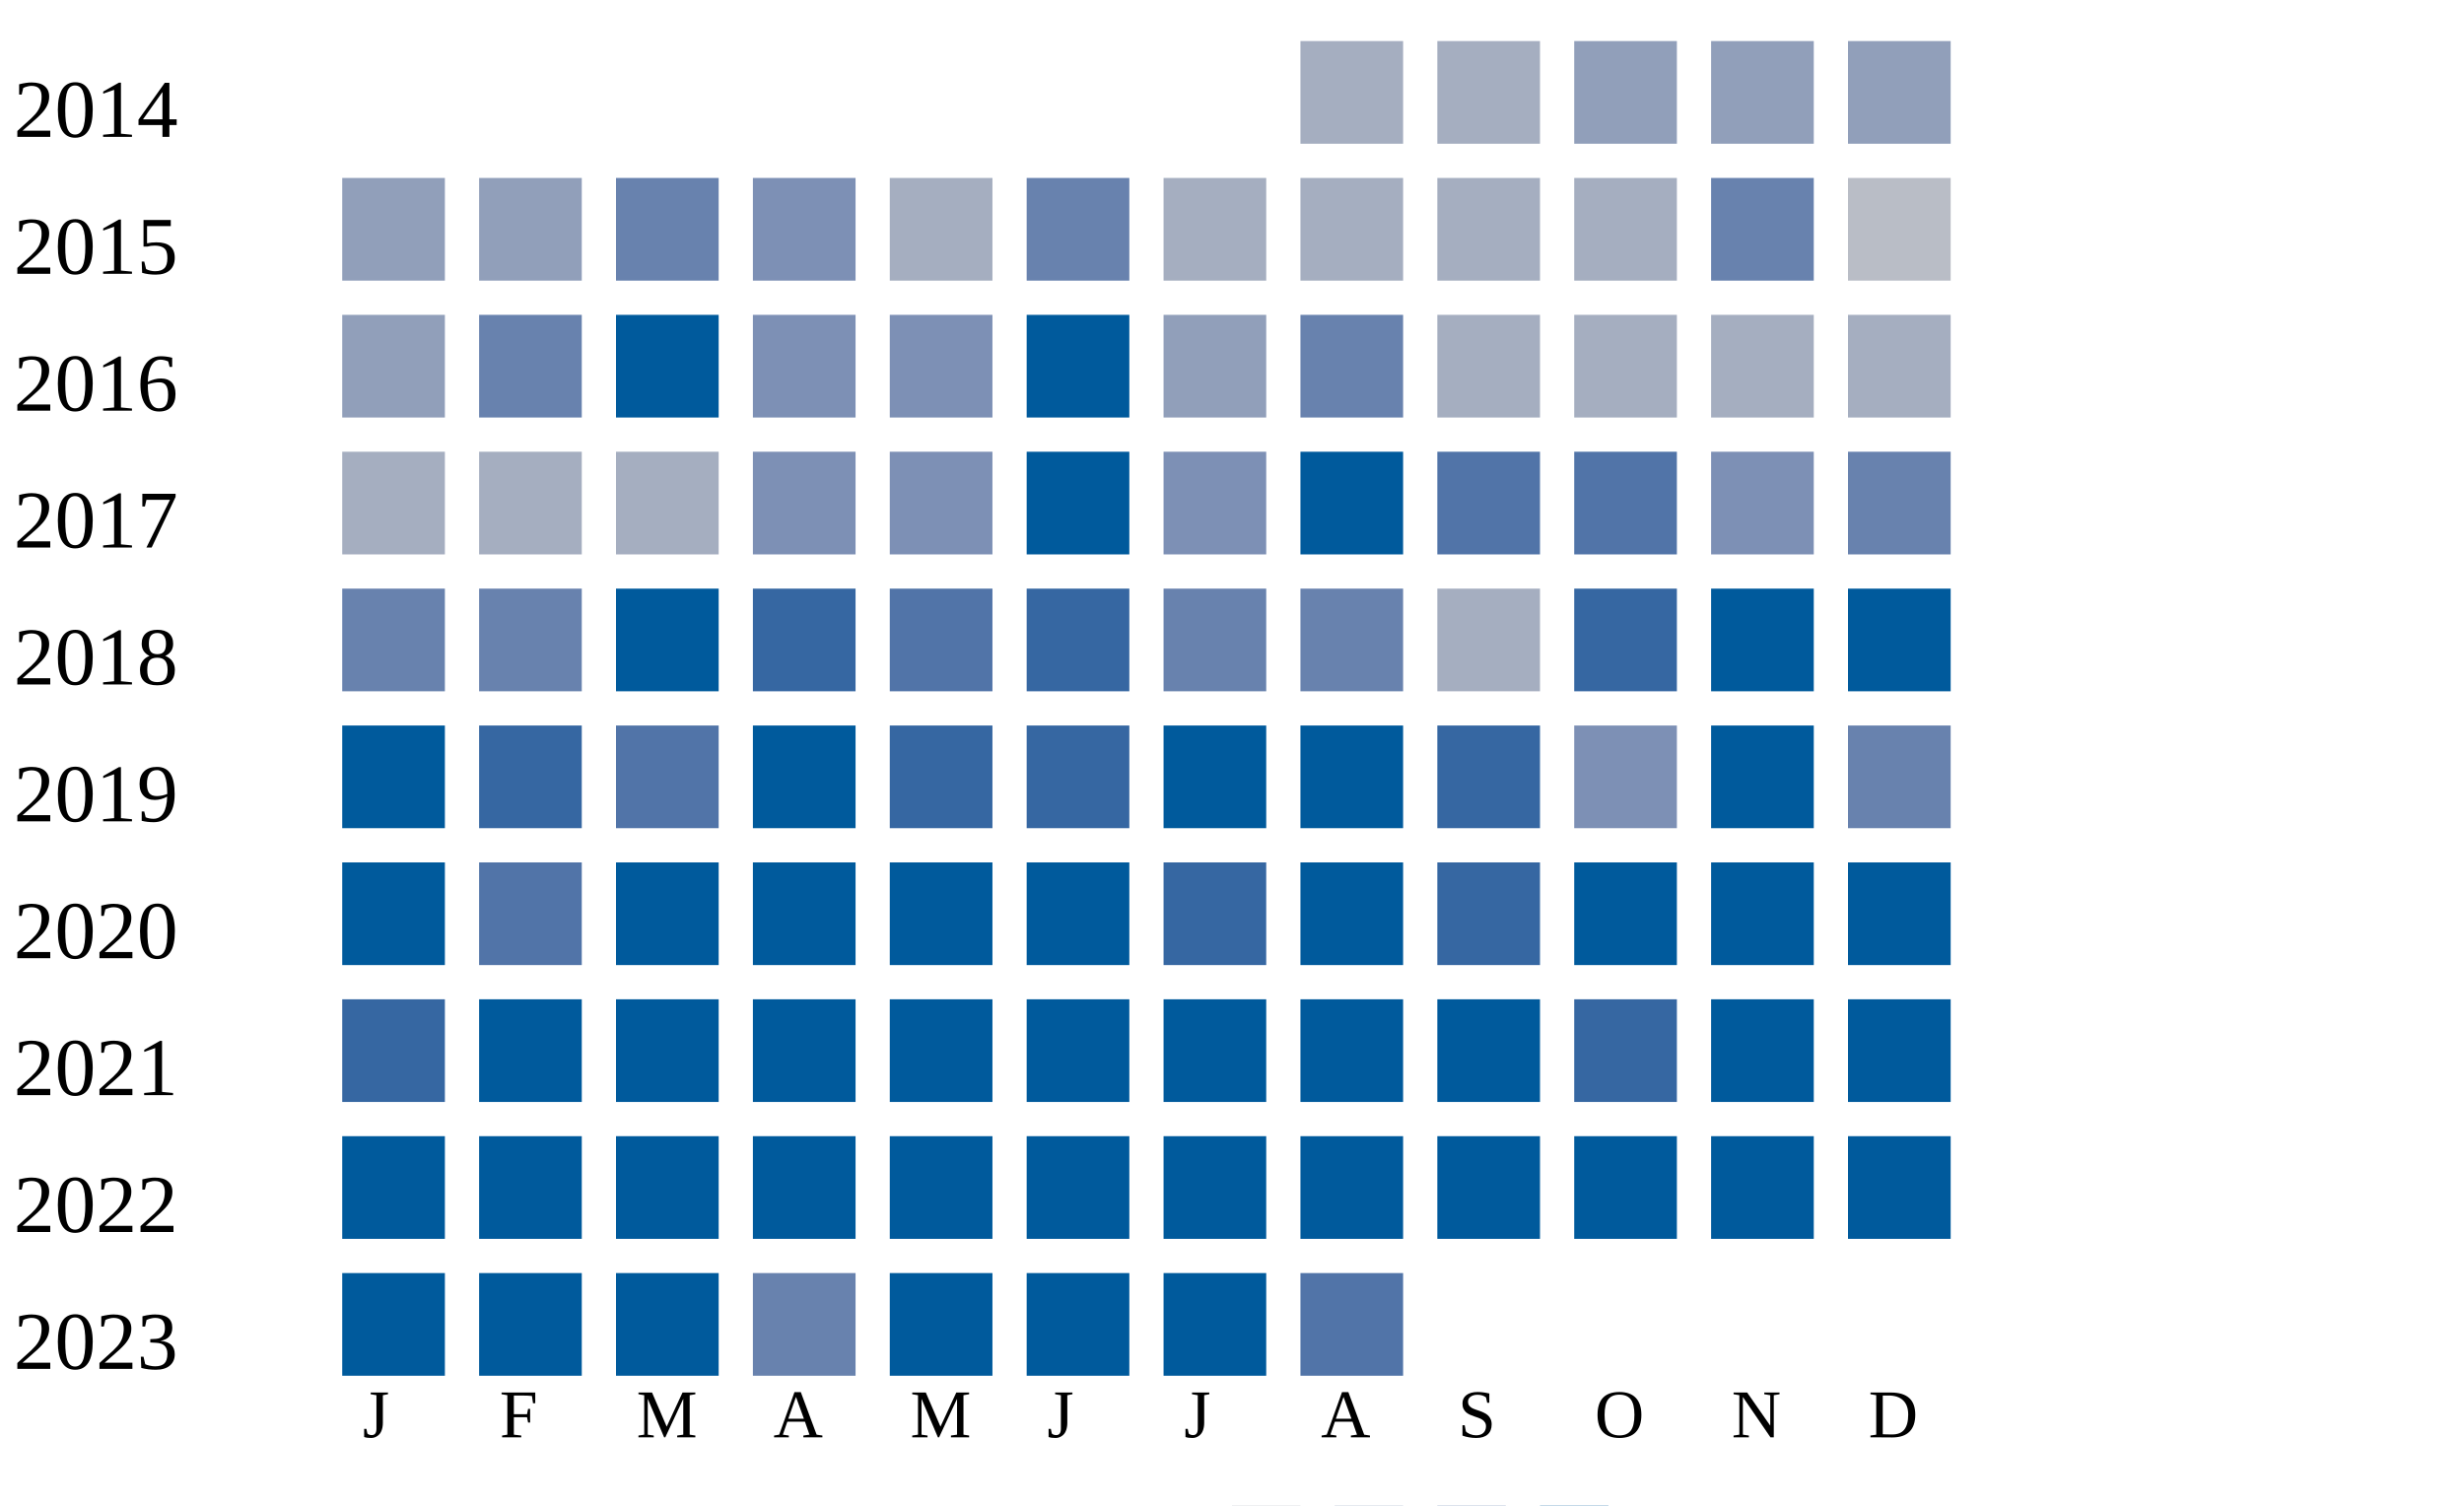
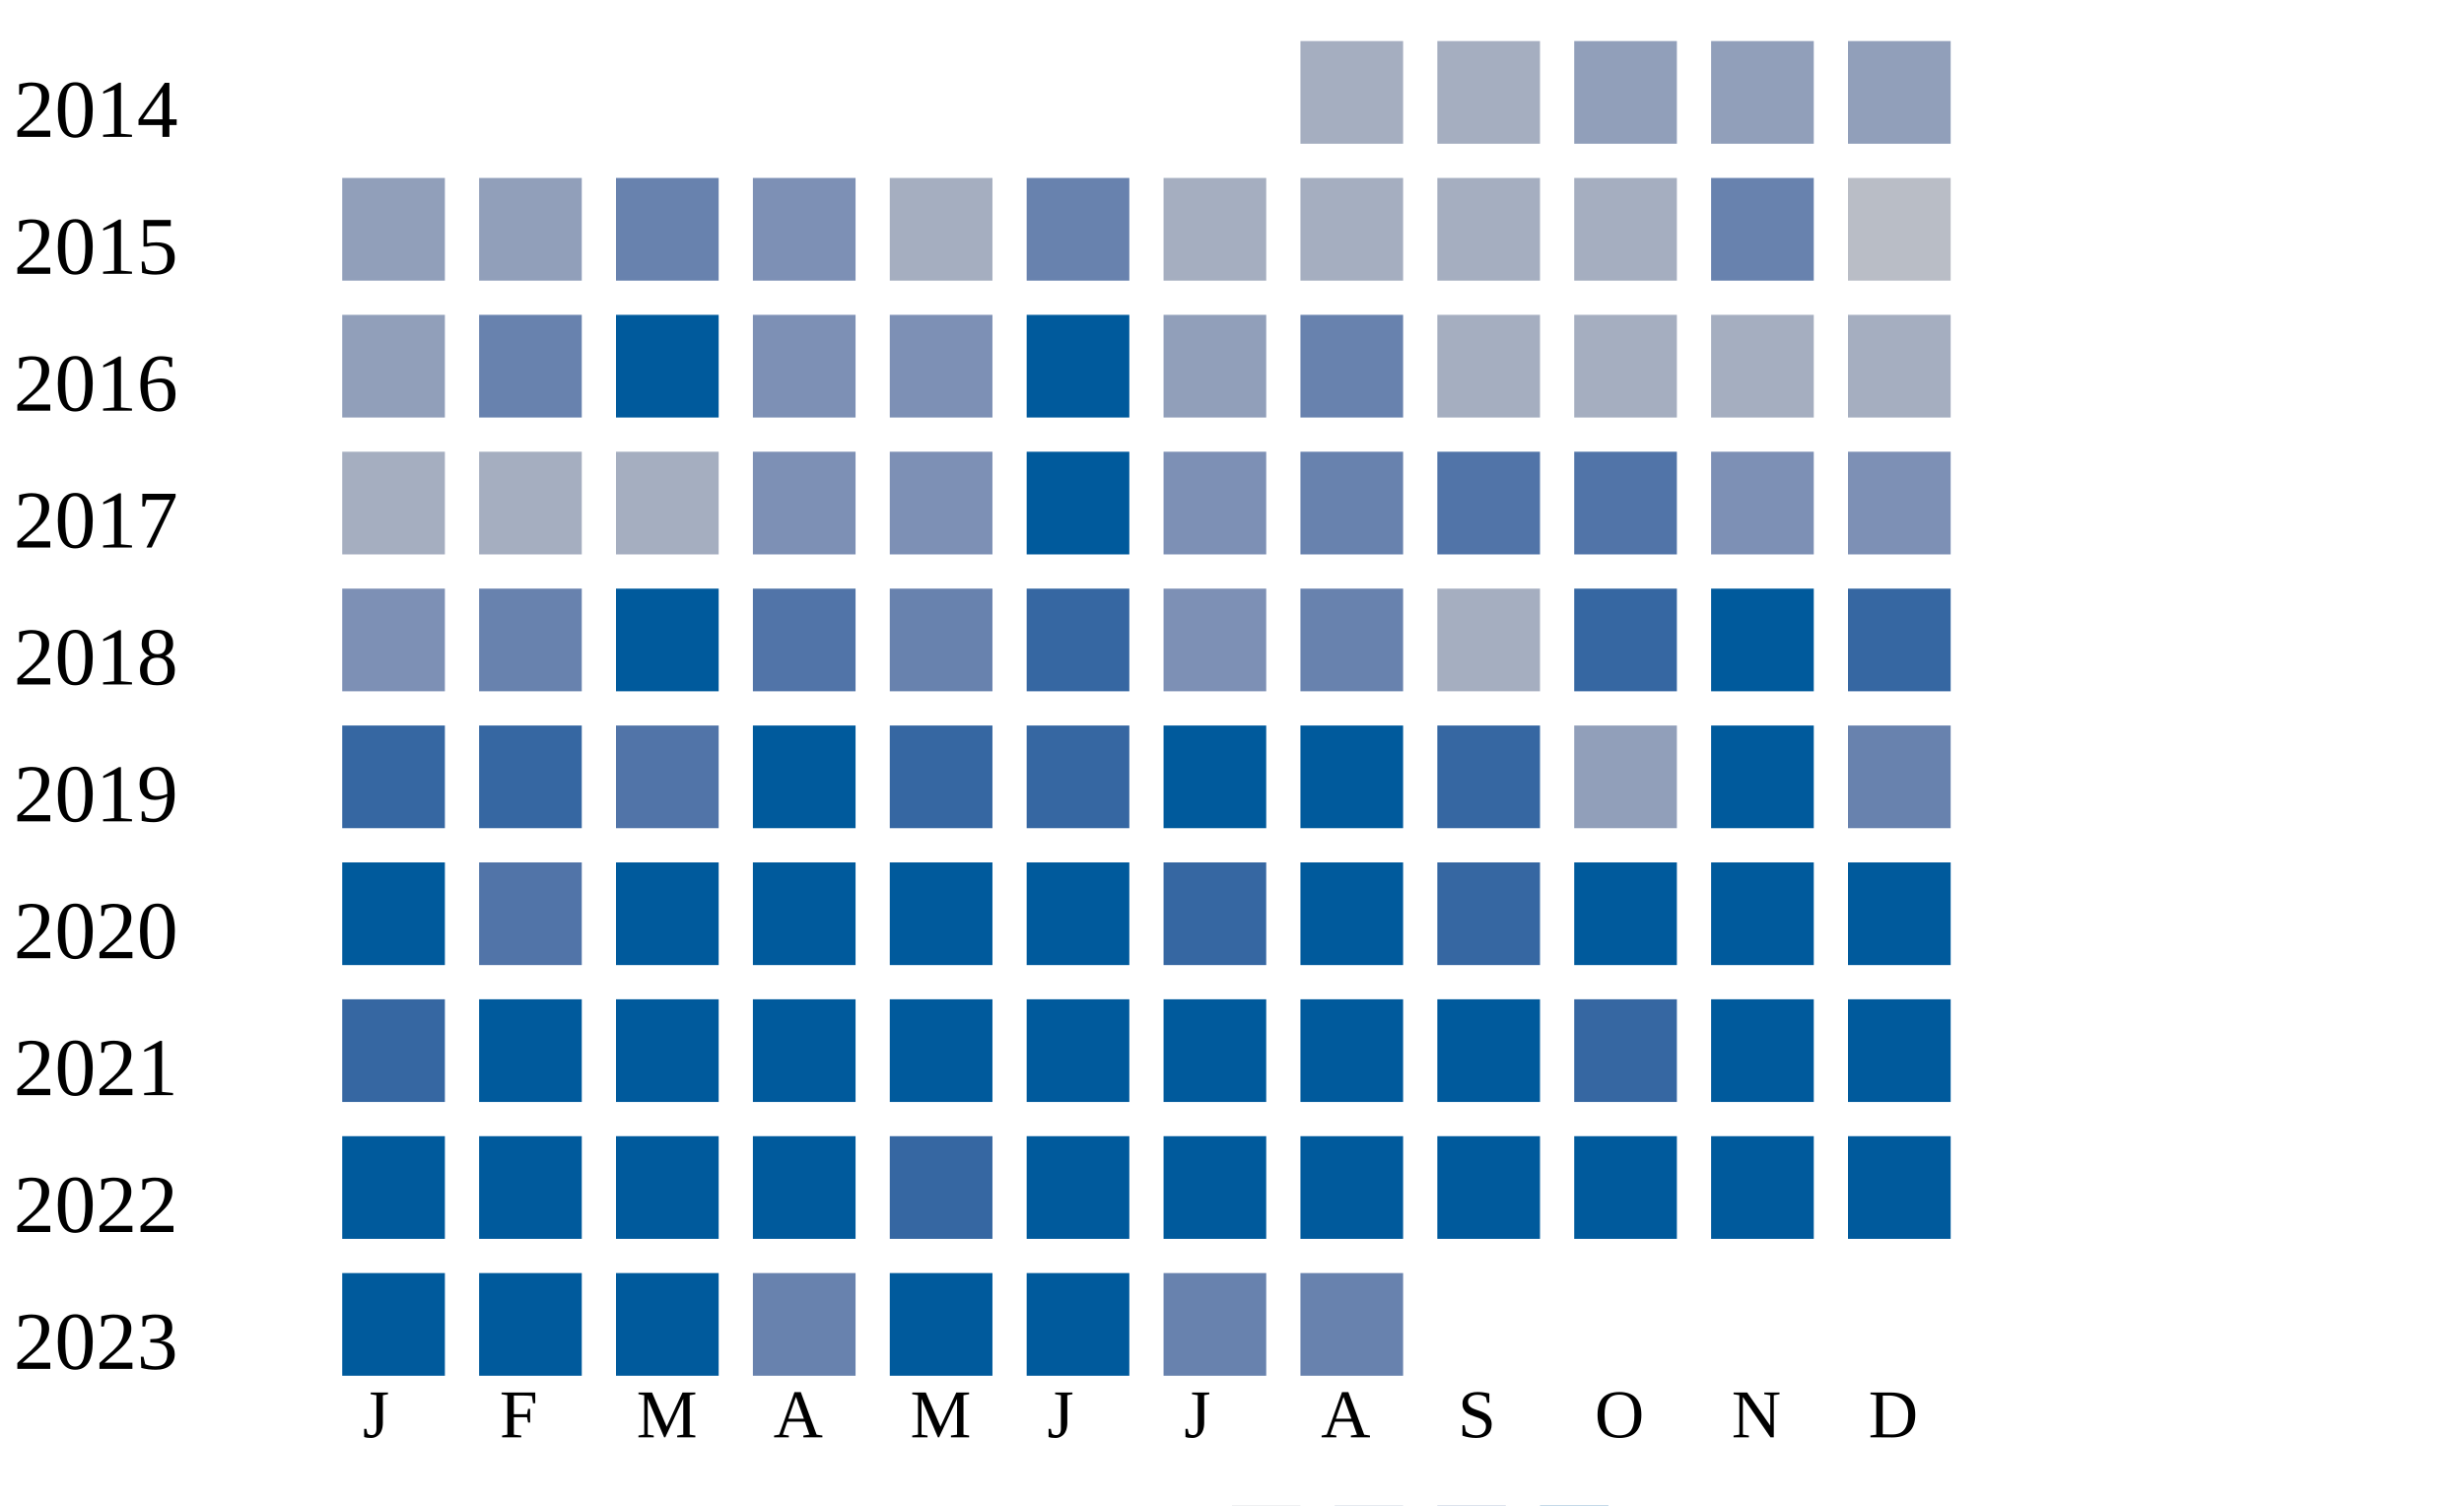
<svg xmlns="http://www.w3.org/2000/svg" width="360" height="220">
  <g transform="translate(0 0)">
    <text x="2" y="20">2014</text>
    <rect x="190" y="6" width="15" height="15" fill="#a5aec0" />
    <rect x="210" y="6" width="15" height="15" fill="#a5aec0" />
    <rect x="230" y="6" width="15" height="15" fill="#919fba" />
    <rect x="250" y="6" width="15" height="15" fill="#919fba" />
    <rect x="270" y="6" width="15" height="15" fill="#919fba" />
  </g>
  <g transform="translate(0 20)">
    <text x="2" y="20">2015</text>
    <rect x="50" y="6" width="15" height="15" fill="#919fba" />
    <rect x="70" y="6" width="15" height="15" fill="#919fba" />
    <rect x="90" y="6" width="15" height="15" fill="#6882ae" />
    <rect x="110" y="6" width="15" height="15" fill="#7d90b5" />
    <rect x="130" y="6" width="15" height="15" fill="#a5aec0" />
    <rect x="150" y="6" width="15" height="15" fill="#6882ae" />
    <rect x="170" y="6" width="15" height="15" fill="#a5aec0" />
    <rect x="190" y="6" width="15" height="15" fill="#a5aec0" />
    <rect x="210" y="6" width="15" height="15" fill="#a5aec0" />
    <rect x="230" y="6" width="15" height="15" fill="#a5aec0" />
    <rect x="250" y="6" width="15" height="15" fill="#6882ae" />
    <rect x="270" y="6" width="15" height="15" fill="#b9bdc6" />
  </g>
  <g transform="translate(0 40)">
    <text x="2" y="20">2016</text>
    <rect x="50" y="6" width="15" height="15" fill="#919fba" />
    <rect x="70" y="6" width="15" height="15" fill="#6882ae" />
    <rect x="90" y="6" width="15" height="15" fill="#005a9c" />
    <rect x="110" y="6" width="15" height="15" fill="#7d90b5" />
    <rect x="130" y="6" width="15" height="15" fill="#7d90b5" />
    <rect x="150" y="6" width="15" height="15" fill="#005a9c" />
    <rect x="170" y="6" width="15" height="15" fill="#919fba" />
    <rect x="190" y="6" width="15" height="15" fill="#6882ae" />
    <rect x="210" y="6" width="15" height="15" fill="#a5aec0" />
    <rect x="230" y="6" width="15" height="15" fill="#a5aec0" />
    <rect x="250" y="6" width="15" height="15" fill="#a5aec0" />
    <rect x="270" y="6" width="15" height="15" fill="#a5aec0" />
  </g>
  <g transform="translate(0 60)">
    <text x="2" y="20">2017</text>
    <rect x="50" y="6" width="15" height="15" fill="#a5aec0" />
    <rect x="70" y="6" width="15" height="15" fill="#a5aec0" />
    <rect x="90" y="6" width="15" height="15" fill="#a5aec0" />
    <rect x="110" y="6" width="15" height="15" fill="#7d90b5" />
    <rect x="130" y="6" width="15" height="15" fill="#7d90b5" />
    <rect x="150" y="6" width="15" height="15" fill="#005a9c" />
    <rect x="170" y="6" width="15" height="15" fill="#7d90b5" />
-     <rect x="190" y="6" width="15" height="15" fill="#005a9c" />
+     <rect x="190" y="6" width="15" height="15" fill="#6882ae" />
    <rect x="210" y="6" width="15" height="15" fill="#5174a8" />
    <rect x="230" y="6" width="15" height="15" fill="#5174a8" />
    <rect x="250" y="6" width="15" height="15" fill="#7d90b5" />
-     <rect x="270" y="6" width="15" height="15" fill="#6882ae" />
+     <rect x="270" y="6" width="15" height="15" fill="#7d90b5" />
  </g>
  <g transform="translate(0 80)">
    <text x="2" y="20">2018</text>
-     <rect x="50" y="6" width="15" height="15" fill="#6882ae" />
+     <rect x="50" y="6" width="15" height="15" fill="#7d90b5" />
    <rect x="70" y="6" width="15" height="15" fill="#6882ae" />
    <rect x="90" y="6" width="15" height="15" fill="#005a9c" />
-     <rect x="110" y="6" width="15" height="15" fill="#3667a2" />
-     <rect x="130" y="6" width="15" height="15" fill="#5174a8" />
+     <rect x="110" y="6" width="15" height="15" fill="#5174a8" />
+     <rect x="130" y="6" width="15" height="15" fill="#6882ae" />
    <rect x="150" y="6" width="15" height="15" fill="#3667a2" />
-     <rect x="170" y="6" width="15" height="15" fill="#6882ae" />
+     <rect x="170" y="6" width="15" height="15" fill="#7d90b5" />
    <rect x="190" y="6" width="15" height="15" fill="#6882ae" />
    <rect x="210" y="6" width="15" height="15" fill="#a5aec0" />
    <rect x="230" y="6" width="15" height="15" fill="#3667a2" />
    <rect x="250" y="6" width="15" height="15" fill="#005a9c" />
-     <rect x="270" y="6" width="15" height="15" fill="#005a9c" />
+     <rect x="270" y="6" width="15" height="15" fill="#3667a2" />
  </g>
  <g transform="translate(0 100)">
    <text x="2" y="20">2019</text>
-     <rect x="50" y="6" width="15" height="15" fill="#005a9c" />
+     <rect x="50" y="6" width="15" height="15" fill="#3667a2" />
    <rect x="70" y="6" width="15" height="15" fill="#3667a2" />
    <rect x="90" y="6" width="15" height="15" fill="#5174a8" />
    <rect x="110" y="6" width="15" height="15" fill="#005a9c" />
    <rect x="130" y="6" width="15" height="15" fill="#3667a2" />
    <rect x="150" y="6" width="15" height="15" fill="#3667a2" />
    <rect x="170" y="6" width="15" height="15" fill="#005a9c" />
    <rect x="190" y="6" width="15" height="15" fill="#005a9c" />
    <rect x="210" y="6" width="15" height="15" fill="#3667a2" />
-     <rect x="230" y="6" width="15" height="15" fill="#7d90b5" />
+     <rect x="230" y="6" width="15" height="15" fill="#919fba" />
    <rect x="250" y="6" width="15" height="15" fill="#005a9c" />
    <rect x="270" y="6" width="15" height="15" fill="#6882ae" />
  </g>
  <g transform="translate(0 120)">
    <text x="2" y="20">2020</text>
    <rect x="50" y="6" width="15" height="15" fill="#005a9c" />
    <rect x="70" y="6" width="15" height="15" fill="#5174a8" />
    <rect x="90" y="6" width="15" height="15" fill="#005a9c" />
    <rect x="110" y="6" width="15" height="15" fill="#005a9c" />
    <rect x="130" y="6" width="15" height="15" fill="#005a9c" />
    <rect x="150" y="6" width="15" height="15" fill="#005a9c" />
    <rect x="170" y="6" width="15" height="15" fill="#3667a2" />
    <rect x="190" y="6" width="15" height="15" fill="#005a9c" />
    <rect x="210" y="6" width="15" height="15" fill="#3667a2" />
    <rect x="230" y="6" width="15" height="15" fill="#005a9c" />
    <rect x="250" y="6" width="15" height="15" fill="#005a9c" />
    <rect x="270" y="6" width="15" height="15" fill="#005a9c" />
  </g>
  <g transform="translate(0 140)">
    <text x="2" y="20">2021</text>
    <rect x="50" y="6" width="15" height="15" fill="#3667a2" />
    <rect x="70" y="6" width="15" height="15" fill="#005a9c" />
    <rect x="90" y="6" width="15" height="15" fill="#005a9c" />
    <rect x="110" y="6" width="15" height="15" fill="#005a9c" />
    <rect x="130" y="6" width="15" height="15" fill="#005a9c" />
    <rect x="150" y="6" width="15" height="15" fill="#005a9c" />
    <rect x="170" y="6" width="15" height="15" fill="#005a9c" />
    <rect x="190" y="6" width="15" height="15" fill="#005a9c" />
    <rect x="210" y="6" width="15" height="15" fill="#005a9c" />
    <rect x="230" y="6" width="15" height="15" fill="#3667a2" />
    <rect x="250" y="6" width="15" height="15" fill="#005a9c" />
    <rect x="270" y="6" width="15" height="15" fill="#005a9c" />
  </g>
  <g transform="translate(0 160)">
    <text x="2" y="20">2022</text>
    <rect x="50" y="6" width="15" height="15" fill="#005a9c" />
    <rect x="70" y="6" width="15" height="15" fill="#005a9c" />
    <rect x="90" y="6" width="15" height="15" fill="#005a9c" />
    <rect x="110" y="6" width="15" height="15" fill="#005a9c" />
-     <rect x="130" y="6" width="15" height="15" fill="#005a9c" />
+     <rect x="130" y="6" width="15" height="15" fill="#3667a2" />
    <rect x="150" y="6" width="15" height="15" fill="#005a9c" />
    <rect x="170" y="6" width="15" height="15" fill="#005a9c" />
    <rect x="190" y="6" width="15" height="15" fill="#005a9c" />
    <rect x="210" y="6" width="15" height="15" fill="#005a9c" />
    <rect x="230" y="6" width="15" height="15" fill="#005a9c" />
    <rect x="250" y="6" width="15" height="15" fill="#005a9c" />
    <rect x="270" y="6" width="15" height="15" fill="#005a9c" />
  </g>
  <g transform="translate(0 180)">
    <text x="2" y="20">2023</text>
    <rect x="50" y="6" width="15" height="15" fill="#005a9c" />
    <rect x="70" y="6" width="15" height="15" fill="#005a9c" />
    <rect x="90" y="6" width="15" height="15" fill="#005a9c" />
    <rect x="110" y="6" width="15" height="15" fill="#6882ae" />
    <rect x="130" y="6" width="15" height="15" fill="#005a9c" />
    <rect x="150" y="6" width="15" height="15" fill="#005a9c" />
-     <rect x="170" y="6" width="15" height="15" fill="#005a9c" />
-     <rect x="190" y="6" width="15" height="15" fill="#5174a8" />
+     <rect x="170" y="6" width="15" height="15" fill="#6882ae" />
+     <rect x="190" y="6" width="15" height="15" fill="#6882ae" />
  </g>
  <text style="font-size: 10px; text-align: center" x="53" y="210">J</text>
  <text style="font-size: 10px; text-align: center" x="73" y="210">F</text>
  <text style="font-size: 10px; text-align: center" x="93" y="210">M</text>
  <text style="font-size: 10px; text-align: center" x="113" y="210">A</text>
  <text style="font-size: 10px; text-align: center" x="133" y="210">M</text>
  <text style="font-size: 10px; text-align: center" x="153" y="210">J</text>
  <text style="font-size: 10px; text-align: center" x="173" y="210">J</text>
  <text style="font-size: 10px; text-align: center" x="193" y="210">A</text>
  <text style="font-size: 10px; text-align: center" x="213" y="210">S</text>
  <text style="font-size: 10px; text-align: center" x="233" y="210">O</text>
  <text style="font-size: 10px; text-align: center" x="253" y="210">N</text>
  <text style="font-size: 10px; text-align: center" x="273" y="210">D</text>
  <text style="font-size: 10px;" x="155" y="229">Less</text>
  <rect fill="#b9bdc6" width="10" height="10" x="180" y="220" />
  <rect fill="#919fba" width="10" height="10" x="195" y="220" />
  <rect fill="#6882ae" width="10" height="10" x="210" y="220" />
  <rect fill="#005a9c" width="10" height="10" x="225" y="220" />
  <text x="240" y="229" style="font-size: 10px;">More</text>
</svg>
